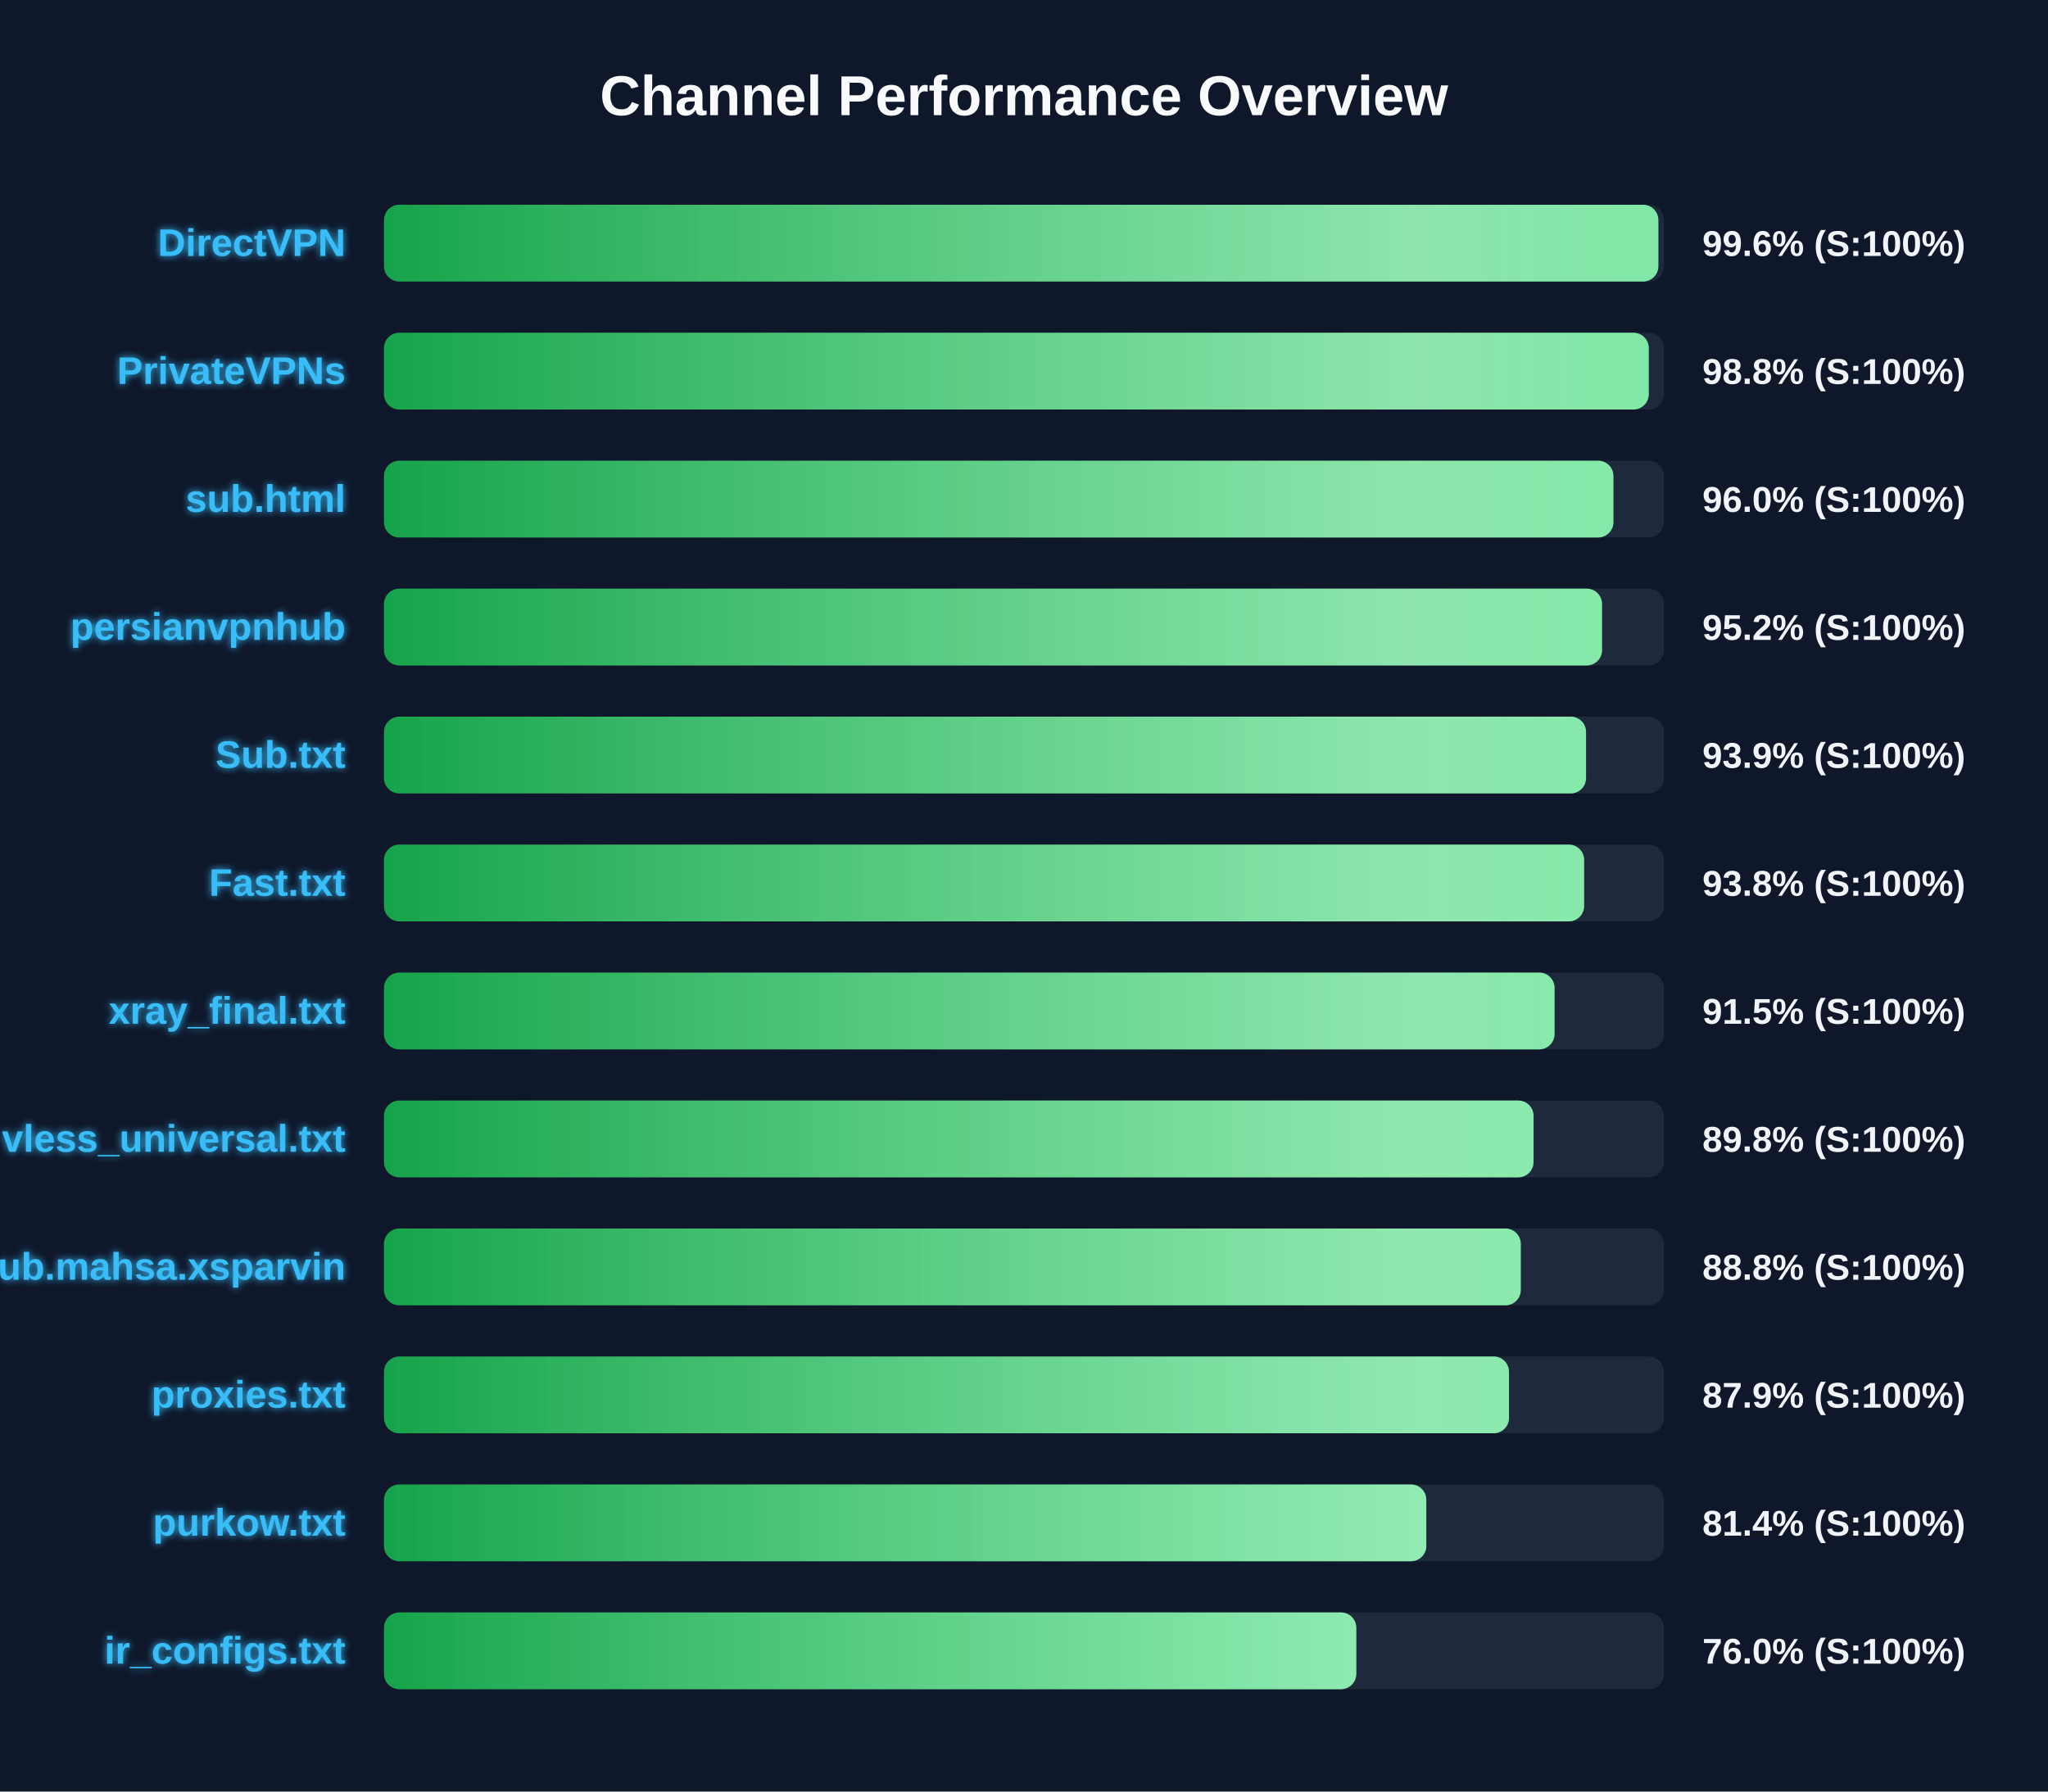
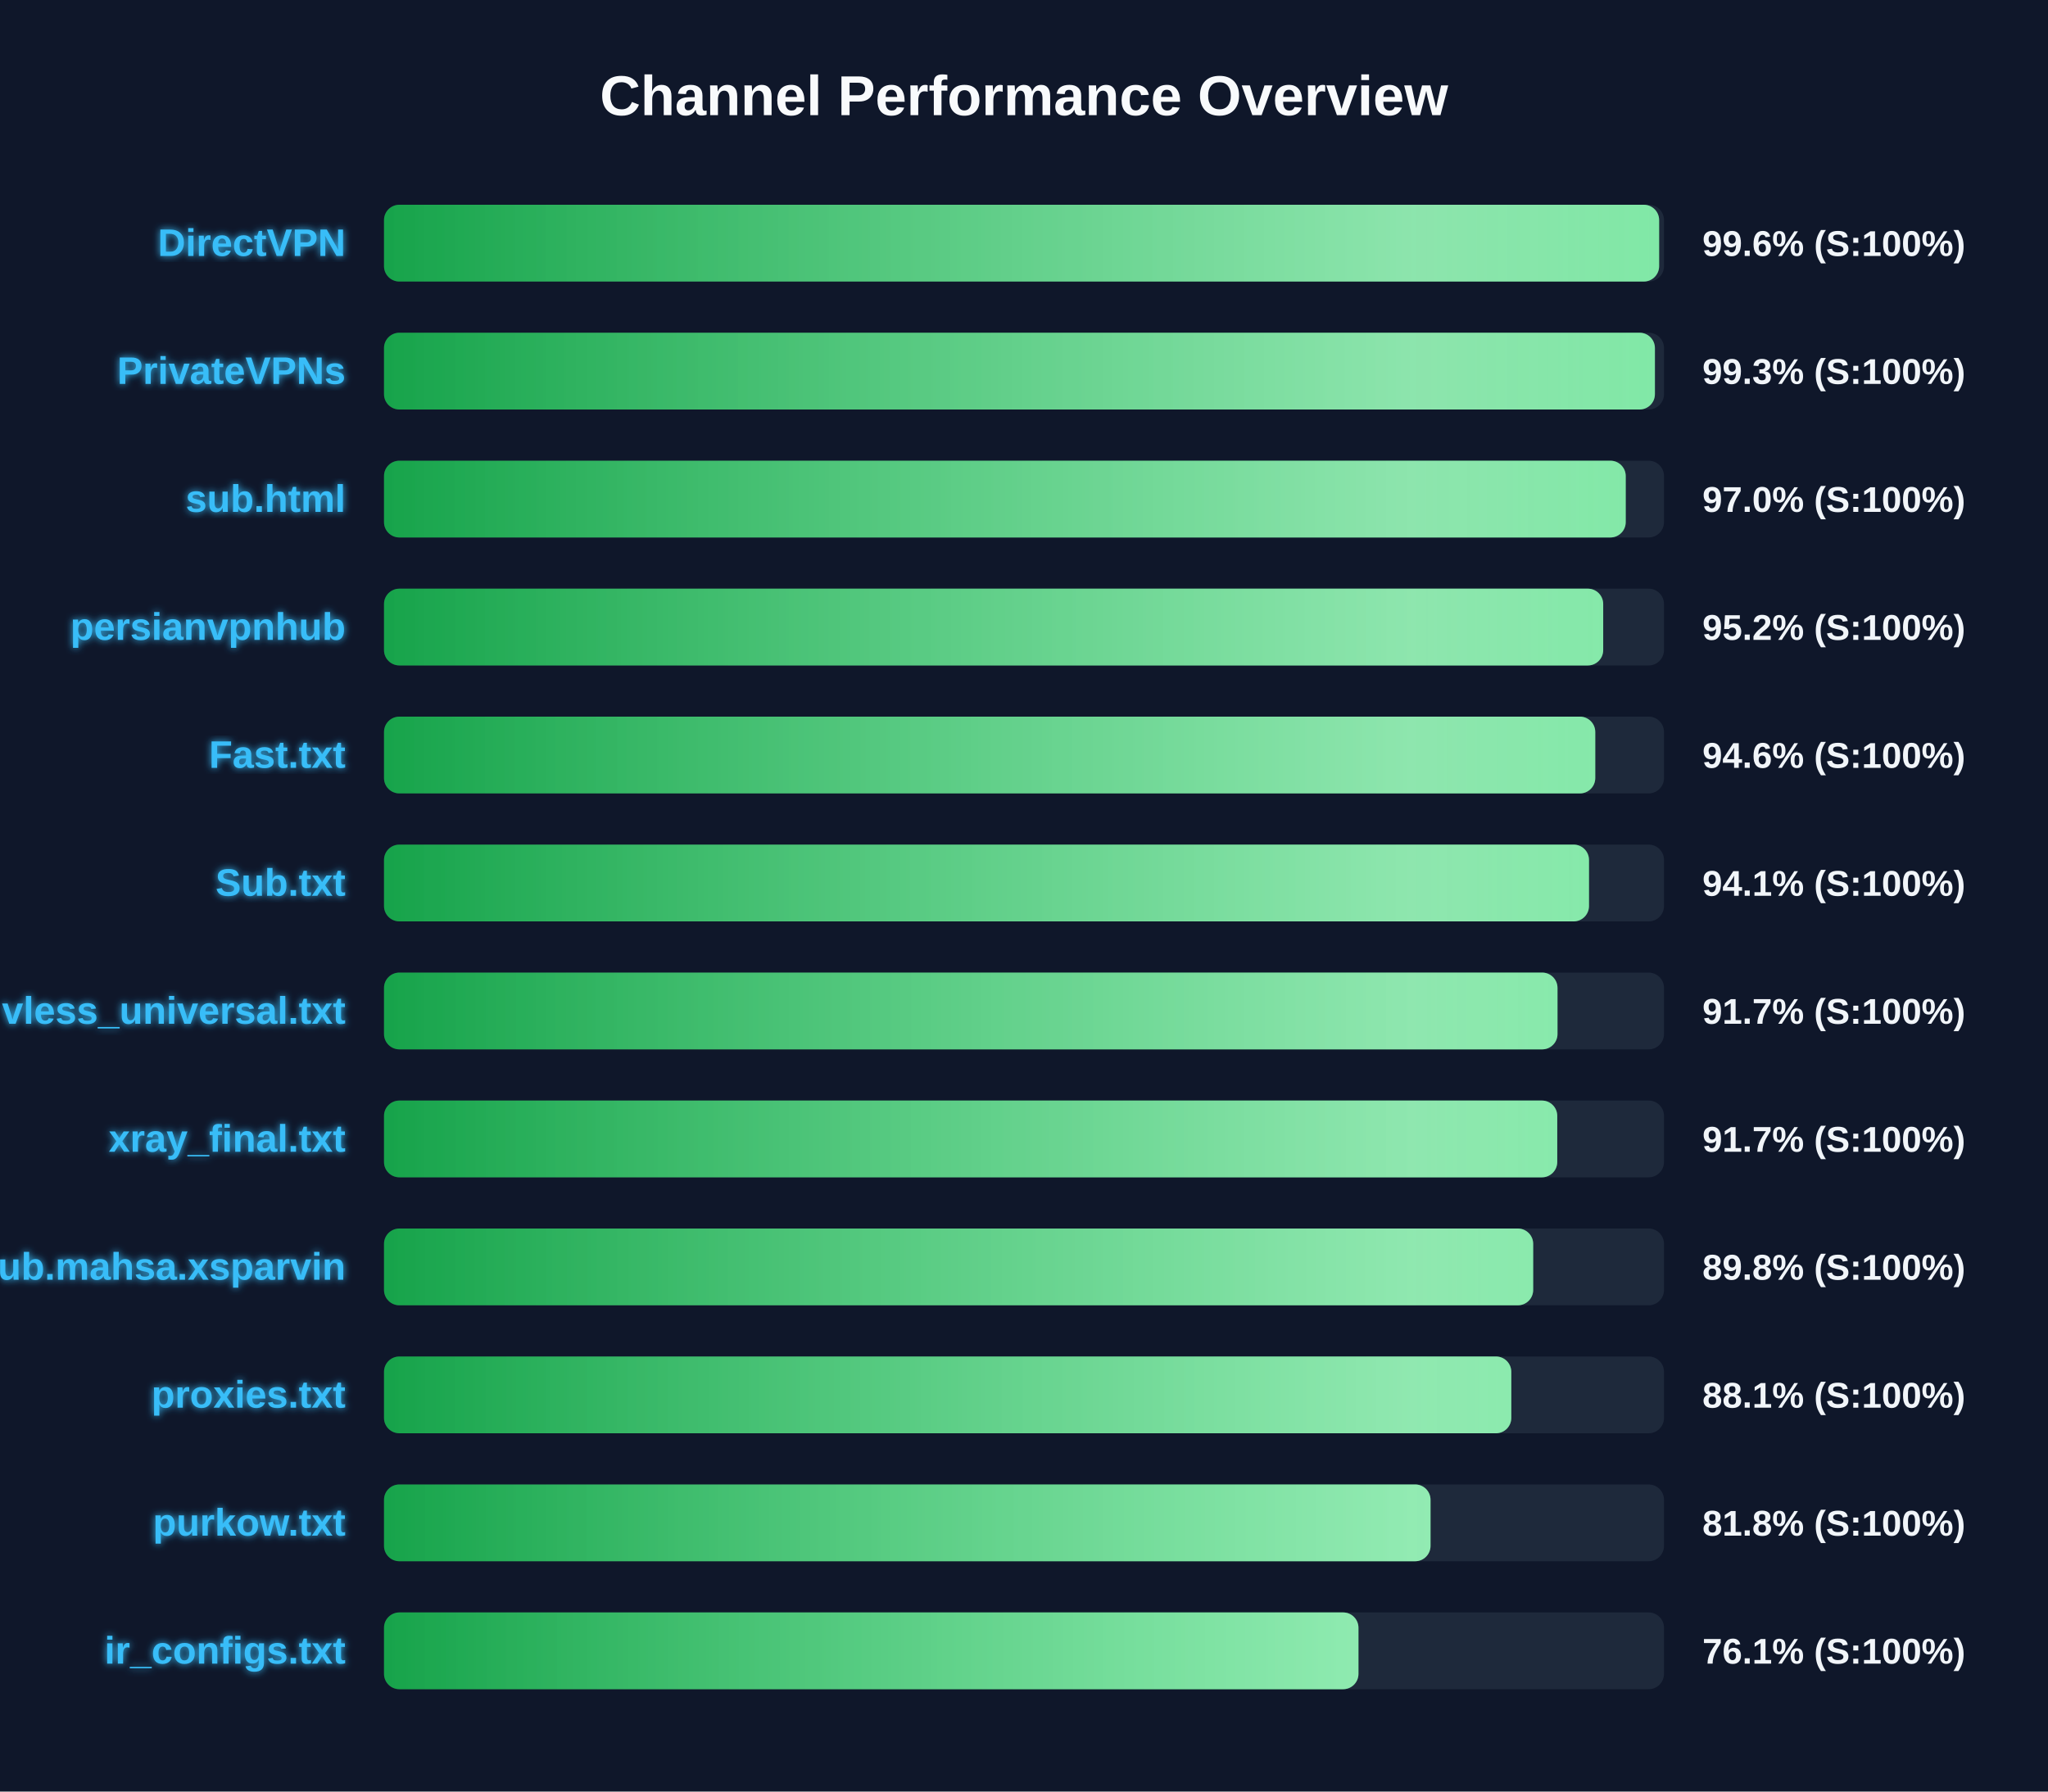
<svg xmlns="http://www.w3.org/2000/svg" width="800" height="700" version="1.1">
  <defs>
    <linearGradient id="grad-green" x1="0%" y1="0%" x2="100%" y2="0%">
      <stop offset="0%" stop-color="#16a34a" />
      <stop offset="100%" stop-color="#4ade80" />
    </linearGradient>
    <linearGradient id="grad-yellow" x1="0%" y1="0%" x2="100%" y2="0%">
      <stop offset="0%" stop-color="#ca8a04" />
      <stop offset="100%" stop-color="#fde047" />
    </linearGradient>
    <linearGradient id="grad-red" x1="0%" y1="0%" x2="100%" y2="0%">
      <stop offset="0%" stop-color="#dc2626" />
      <stop offset="100%" stop-color="#f87171" />
    </linearGradient>
    <linearGradient id="shimmer" x1="0%" y1="0%" x2="100%" y2="0%">
      <stop offset="0%" stop-color="rgba(255,255,255,0)" />
      <stop offset="50%" stop-color="rgba(255,255,255,0.4)" />
      <stop offset="100%" stop-color="rgba(255,255,255,0)" />
    </linearGradient>
    <filter id="glow" x="-20%" y="-20%" width="140%" height="140%">
      <feGaussianBlur stdDeviation="1.5" result="blur" />
      <feComposite in="SourceGraphic" in2="blur" operator="over" />
    </filter>
  </defs>
  <style>
        .bg-rect { fill: #0f172a; }
        .title { font: bold 22px 'Segoe UI', Arial, sans-serif; fill: #f8fafc; }
        .row { font: bold 15px 'Segoe UI', Arial, sans-serif; fill: #38bdf8; filter: url(#glow); }
        .score { font: bold 14px 'Segoe UI', Arial, sans-serif; fill: #f1f5f9; }
        @keyframes shimmer-anim {
            0% { transform: translateX(-100%); }
            100% { transform: translateX(200%); }
        }
        .shimmer-rect {
            animation: shimmer-anim 2.5s infinite linear;
        }
    </style>
  <rect width="100%" height="100%" class="bg-rect" />
  <text x="400" y="45" text-anchor="middle" class="title">Channel Performance Overview</text>
  <rect x="150" y="80" width="500" height="30" fill="#1e293b" rx="6" />
  <clipPath id="clip-0">
-     <rect x="150" y="80" width="497.8" height="30" rx="6" />
+     <rect x="150" y="80" width="498.1" height="30" rx="6" />
  </clipPath>
-   <rect x="150" y="80" width="497.8" height="30" fill="url(#grad-green)" rx="6" />
+   <rect x="150" y="80" width="498.1" height="30" fill="url(#grad-green)" rx="6" />
  <g clip-path="url(#clip-0)">
    <rect x="150" y="80" width="100%" height="30" fill="url(#shimmer)" class="shimmer-rect" />
  </g>
  <text x="135" y="100" text-anchor="end" class="row">DirectVPN</text>
  <text x="665" y="100" text-anchor="start" class="score">99.6% (S:100%)</text>
  <rect x="150" y="130" width="500" height="30" fill="#1e293b" rx="6" />
  <clipPath id="clip-1">
-     <rect x="150" y="130" width="494.05" height="30" rx="6" />
+     <rect x="150" y="130" width="496.45" height="30" rx="6" />
  </clipPath>
-   <rect x="150" y="130" width="494.05" height="30" fill="url(#grad-green)" rx="6" />
+   <rect x="150" y="130" width="496.45" height="30" fill="url(#grad-green)" rx="6" />
  <g clip-path="url(#clip-1)">
    <rect x="150" y="130" width="100%" height="30" fill="url(#shimmer)" class="shimmer-rect" />
  </g>
  <text x="135" y="150" text-anchor="end" class="row">PrivateVPNs</text>
-   <text x="665" y="150" text-anchor="start" class="score">98.8% (S:100%)</text>
+   <text x="665" y="150" text-anchor="start" class="score">99.3% (S:100%)</text>
  <rect x="150" y="180" width="500" height="30" fill="#1e293b" rx="6" />
  <clipPath id="clip-2">
-     <rect x="150" y="180" width="480.25" height="30" rx="6" />
+     <rect x="150" y="180" width="485.05" height="30" rx="6" />
  </clipPath>
-   <rect x="150" y="180" width="480.25" height="30" fill="url(#grad-green)" rx="6" />
+   <rect x="150" y="180" width="485.05" height="30" fill="url(#grad-green)" rx="6" />
  <g clip-path="url(#clip-2)">
    <rect x="150" y="180" width="100%" height="30" fill="url(#shimmer)" class="shimmer-rect" />
  </g>
  <text x="135" y="200" text-anchor="end" class="row">sub.html</text>
-   <text x="665" y="200" text-anchor="start" class="score">96.0% (S:100%)</text>
+   <text x="665" y="200" text-anchor="start" class="score">97.0% (S:100%)</text>
  <rect x="150" y="230" width="500" height="30" fill="#1e293b" rx="6" />
  <clipPath id="clip-3">
-     <rect x="150" y="230" width="475.8" height="30" rx="6" />
+     <rect x="150" y="230" width="476.25" height="30" rx="6" />
  </clipPath>
-   <rect x="150" y="230" width="475.8" height="30" fill="url(#grad-green)" rx="6" />
+   <rect x="150" y="230" width="476.25" height="30" fill="url(#grad-green)" rx="6" />
  <g clip-path="url(#clip-3)">
    <rect x="150" y="230" width="100%" height="30" fill="url(#shimmer)" class="shimmer-rect" />
  </g>
  <text x="135" y="250" text-anchor="end" class="row">persianvpnhub</text>
  <text x="665" y="250" text-anchor="start" class="score">95.2% (S:100%)</text>
  <rect x="150" y="280" width="500" height="30" fill="#1e293b" rx="6" />
  <clipPath id="clip-4">
-     <rect x="150" y="280" width="469.55" height="30" rx="6" />
+     <rect x="150" y="280" width="473.15" height="30" rx="6" />
  </clipPath>
-   <rect x="150" y="280" width="469.55" height="30" fill="url(#grad-green)" rx="6" />
+   <rect x="150" y="280" width="473.15" height="30" fill="url(#grad-green)" rx="6" />
  <g clip-path="url(#clip-4)">
    <rect x="150" y="280" width="100%" height="30" fill="url(#shimmer)" class="shimmer-rect" />
  </g>
-   <text x="135" y="300" text-anchor="end" class="row">Sub.txt</text>
-   <text x="665" y="300" text-anchor="start" class="score">93.9% (S:100%)</text>
+   <text x="135" y="300" text-anchor="end" class="row">Fast.txt</text>
+   <text x="665" y="300" text-anchor="start" class="score">94.6% (S:100%)</text>
  <rect x="150" y="330" width="500" height="30" fill="#1e293b" rx="6" />
  <clipPath id="clip-5">
-     <rect x="150" y="330" width="468.8" height="30" rx="6" />
+     <rect x="150" y="330" width="470.7" height="30" rx="6" />
  </clipPath>
-   <rect x="150" y="330" width="468.8" height="30" fill="url(#grad-green)" rx="6" />
+   <rect x="150" y="330" width="470.7" height="30" fill="url(#grad-green)" rx="6" />
  <g clip-path="url(#clip-5)">
    <rect x="150" y="330" width="100%" height="30" fill="url(#shimmer)" class="shimmer-rect" />
  </g>
-   <text x="135" y="350" text-anchor="end" class="row">Fast.txt</text>
-   <text x="665" y="350" text-anchor="start" class="score">93.8% (S:100%)</text>
+   <text x="135" y="350" text-anchor="end" class="row">Sub.txt</text>
+   <text x="665" y="350" text-anchor="start" class="score">94.1% (S:100%)</text>
  <rect x="150" y="380" width="500" height="30" fill="#1e293b" rx="6" />
  <clipPath id="clip-6">
-     <rect x="150" y="380" width="457.25" height="30" rx="6" />
+     <rect x="150" y="380" width="458.4" height="30" rx="6" />
  </clipPath>
-   <rect x="150" y="380" width="457.25" height="30" fill="url(#grad-green)" rx="6" />
+   <rect x="150" y="380" width="458.4" height="30" fill="url(#grad-green)" rx="6" />
  <g clip-path="url(#clip-6)">
    <rect x="150" y="380" width="100%" height="30" fill="url(#shimmer)" class="shimmer-rect" />
  </g>
-   <text x="135" y="400" text-anchor="end" class="row">xray_final.txt</text>
-   <text x="665" y="400" text-anchor="start" class="score">91.5% (S:100%)</text>
+   <text x="135" y="400" text-anchor="end" class="row">vless_universal.txt</text>
+   <text x="665" y="400" text-anchor="start" class="score">91.7% (S:100%)</text>
  <rect x="150" y="430" width="500" height="30" fill="#1e293b" rx="6" />
  <clipPath id="clip-7">
-     <rect x="150" y="430" width="449.05" height="30" rx="6" />
+     <rect x="150" y="430" width="458.3" height="30" rx="6" />
  </clipPath>
-   <rect x="150" y="430" width="449.05" height="30" fill="url(#grad-green)" rx="6" />
+   <rect x="150" y="430" width="458.3" height="30" fill="url(#grad-green)" rx="6" />
  <g clip-path="url(#clip-7)">
    <rect x="150" y="430" width="100%" height="30" fill="url(#shimmer)" class="shimmer-rect" />
  </g>
-   <text x="135" y="450" text-anchor="end" class="row">vless_universal.txt</text>
-   <text x="665" y="450" text-anchor="start" class="score">89.8% (S:100%)</text>
+   <text x="135" y="450" text-anchor="end" class="row">xray_final.txt</text>
+   <text x="665" y="450" text-anchor="start" class="score">91.7% (S:100%)</text>
  <rect x="150" y="480" width="500" height="30" fill="#1e293b" rx="6" />
  <clipPath id="clip-8">
-     <rect x="150" y="480" width="444.05" height="30" rx="6" />
+     <rect x="150" y="480" width="448.9" height="30" rx="6" />
  </clipPath>
-   <rect x="150" y="480" width="444.05" height="30" fill="url(#grad-green)" rx="6" />
+   <rect x="150" y="480" width="448.9" height="30" fill="url(#grad-green)" rx="6" />
  <g clip-path="url(#clip-8)">
    <rect x="150" y="480" width="100%" height="30" fill="url(#shimmer)" class="shimmer-rect" />
  </g>
  <text x="135" y="500" text-anchor="end" class="row">Sub.mahsa.xsparvin</text>
-   <text x="665" y="500" text-anchor="start" class="score">88.8% (S:100%)</text>
+   <text x="665" y="500" text-anchor="start" class="score">89.8% (S:100%)</text>
  <rect x="150" y="530" width="500" height="30" fill="#1e293b" rx="6" />
  <clipPath id="clip-9">
-     <rect x="150" y="530" width="439.45" height="30" rx="6" />
+     <rect x="150" y="530" width="440.35" height="30" rx="6" />
  </clipPath>
-   <rect x="150" y="530" width="439.45" height="30" fill="url(#grad-green)" rx="6" />
+   <rect x="150" y="530" width="440.35" height="30" fill="url(#grad-green)" rx="6" />
  <g clip-path="url(#clip-9)">
    <rect x="150" y="530" width="100%" height="30" fill="url(#shimmer)" class="shimmer-rect" />
  </g>
  <text x="135" y="550" text-anchor="end" class="row">proxies.txt</text>
-   <text x="665" y="550" text-anchor="start" class="score">87.9% (S:100%)</text>
+   <text x="665" y="550" text-anchor="start" class="score">88.1% (S:100%)</text>
  <rect x="150" y="580" width="500" height="30" fill="#1e293b" rx="6" />
  <clipPath id="clip-10">
-     <rect x="150" y="580" width="407.15" height="30" rx="6" />
+     <rect x="150" y="580" width="408.8" height="30" rx="6" />
  </clipPath>
-   <rect x="150" y="580" width="407.15" height="30" fill="url(#grad-green)" rx="6" />
+   <rect x="150" y="580" width="408.8" height="30" fill="url(#grad-green)" rx="6" />
  <g clip-path="url(#clip-10)">
    <rect x="150" y="580" width="100%" height="30" fill="url(#shimmer)" class="shimmer-rect" />
  </g>
  <text x="135" y="600" text-anchor="end" class="row">purkow.txt</text>
-   <text x="665" y="600" text-anchor="start" class="score">81.4% (S:100%)</text>
+   <text x="665" y="600" text-anchor="start" class="score">81.8% (S:100%)</text>
  <rect x="150" y="630" width="500" height="30" fill="#1e293b" rx="6" />
  <clipPath id="clip-11">
-     <rect x="150" y="630" width="379.8" height="30" rx="6" />
+     <rect x="150" y="630" width="380.65" height="30" rx="6" />
  </clipPath>
-   <rect x="150" y="630" width="379.8" height="30" fill="url(#grad-green)" rx="6" />
+   <rect x="150" y="630" width="380.65" height="30" fill="url(#grad-green)" rx="6" />
  <g clip-path="url(#clip-11)">
    <rect x="150" y="630" width="100%" height="30" fill="url(#shimmer)" class="shimmer-rect" />
  </g>
  <text x="135" y="650" text-anchor="end" class="row">ir_configs.txt</text>
-   <text x="665" y="650" text-anchor="start" class="score">76.0% (S:100%)</text>
+   <text x="665" y="650" text-anchor="start" class="score">76.1% (S:100%)</text>
</svg>
